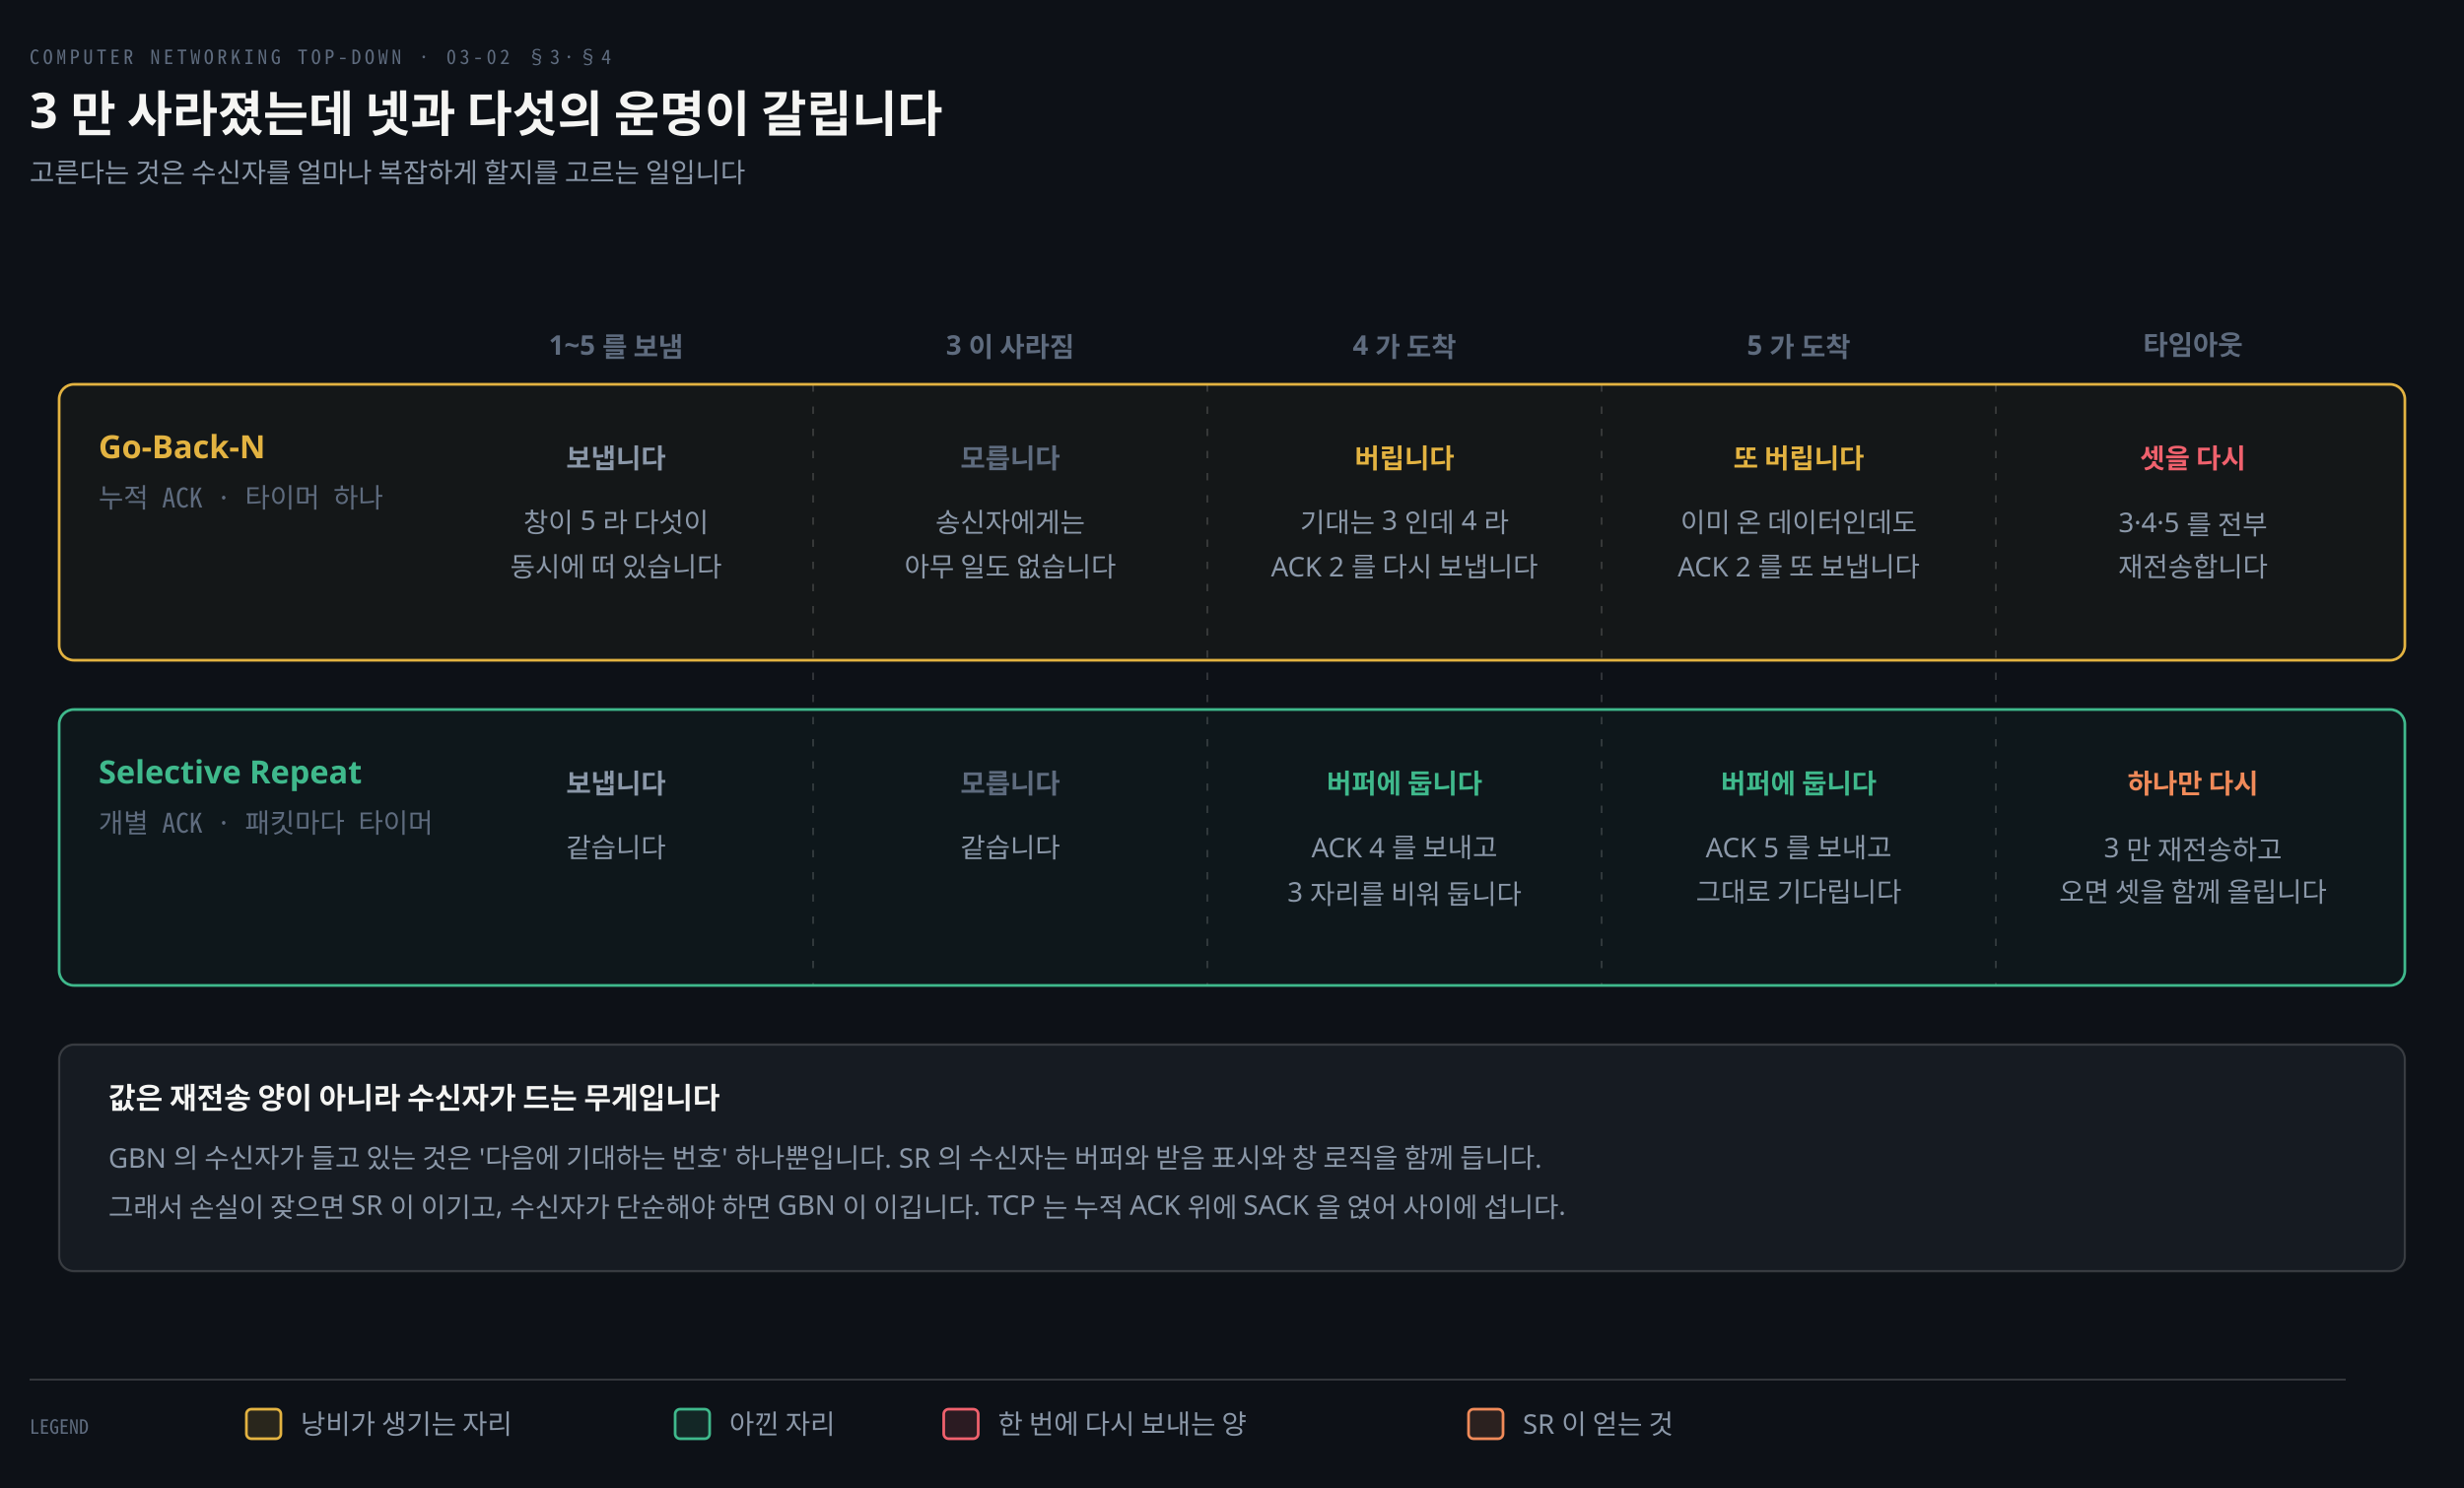
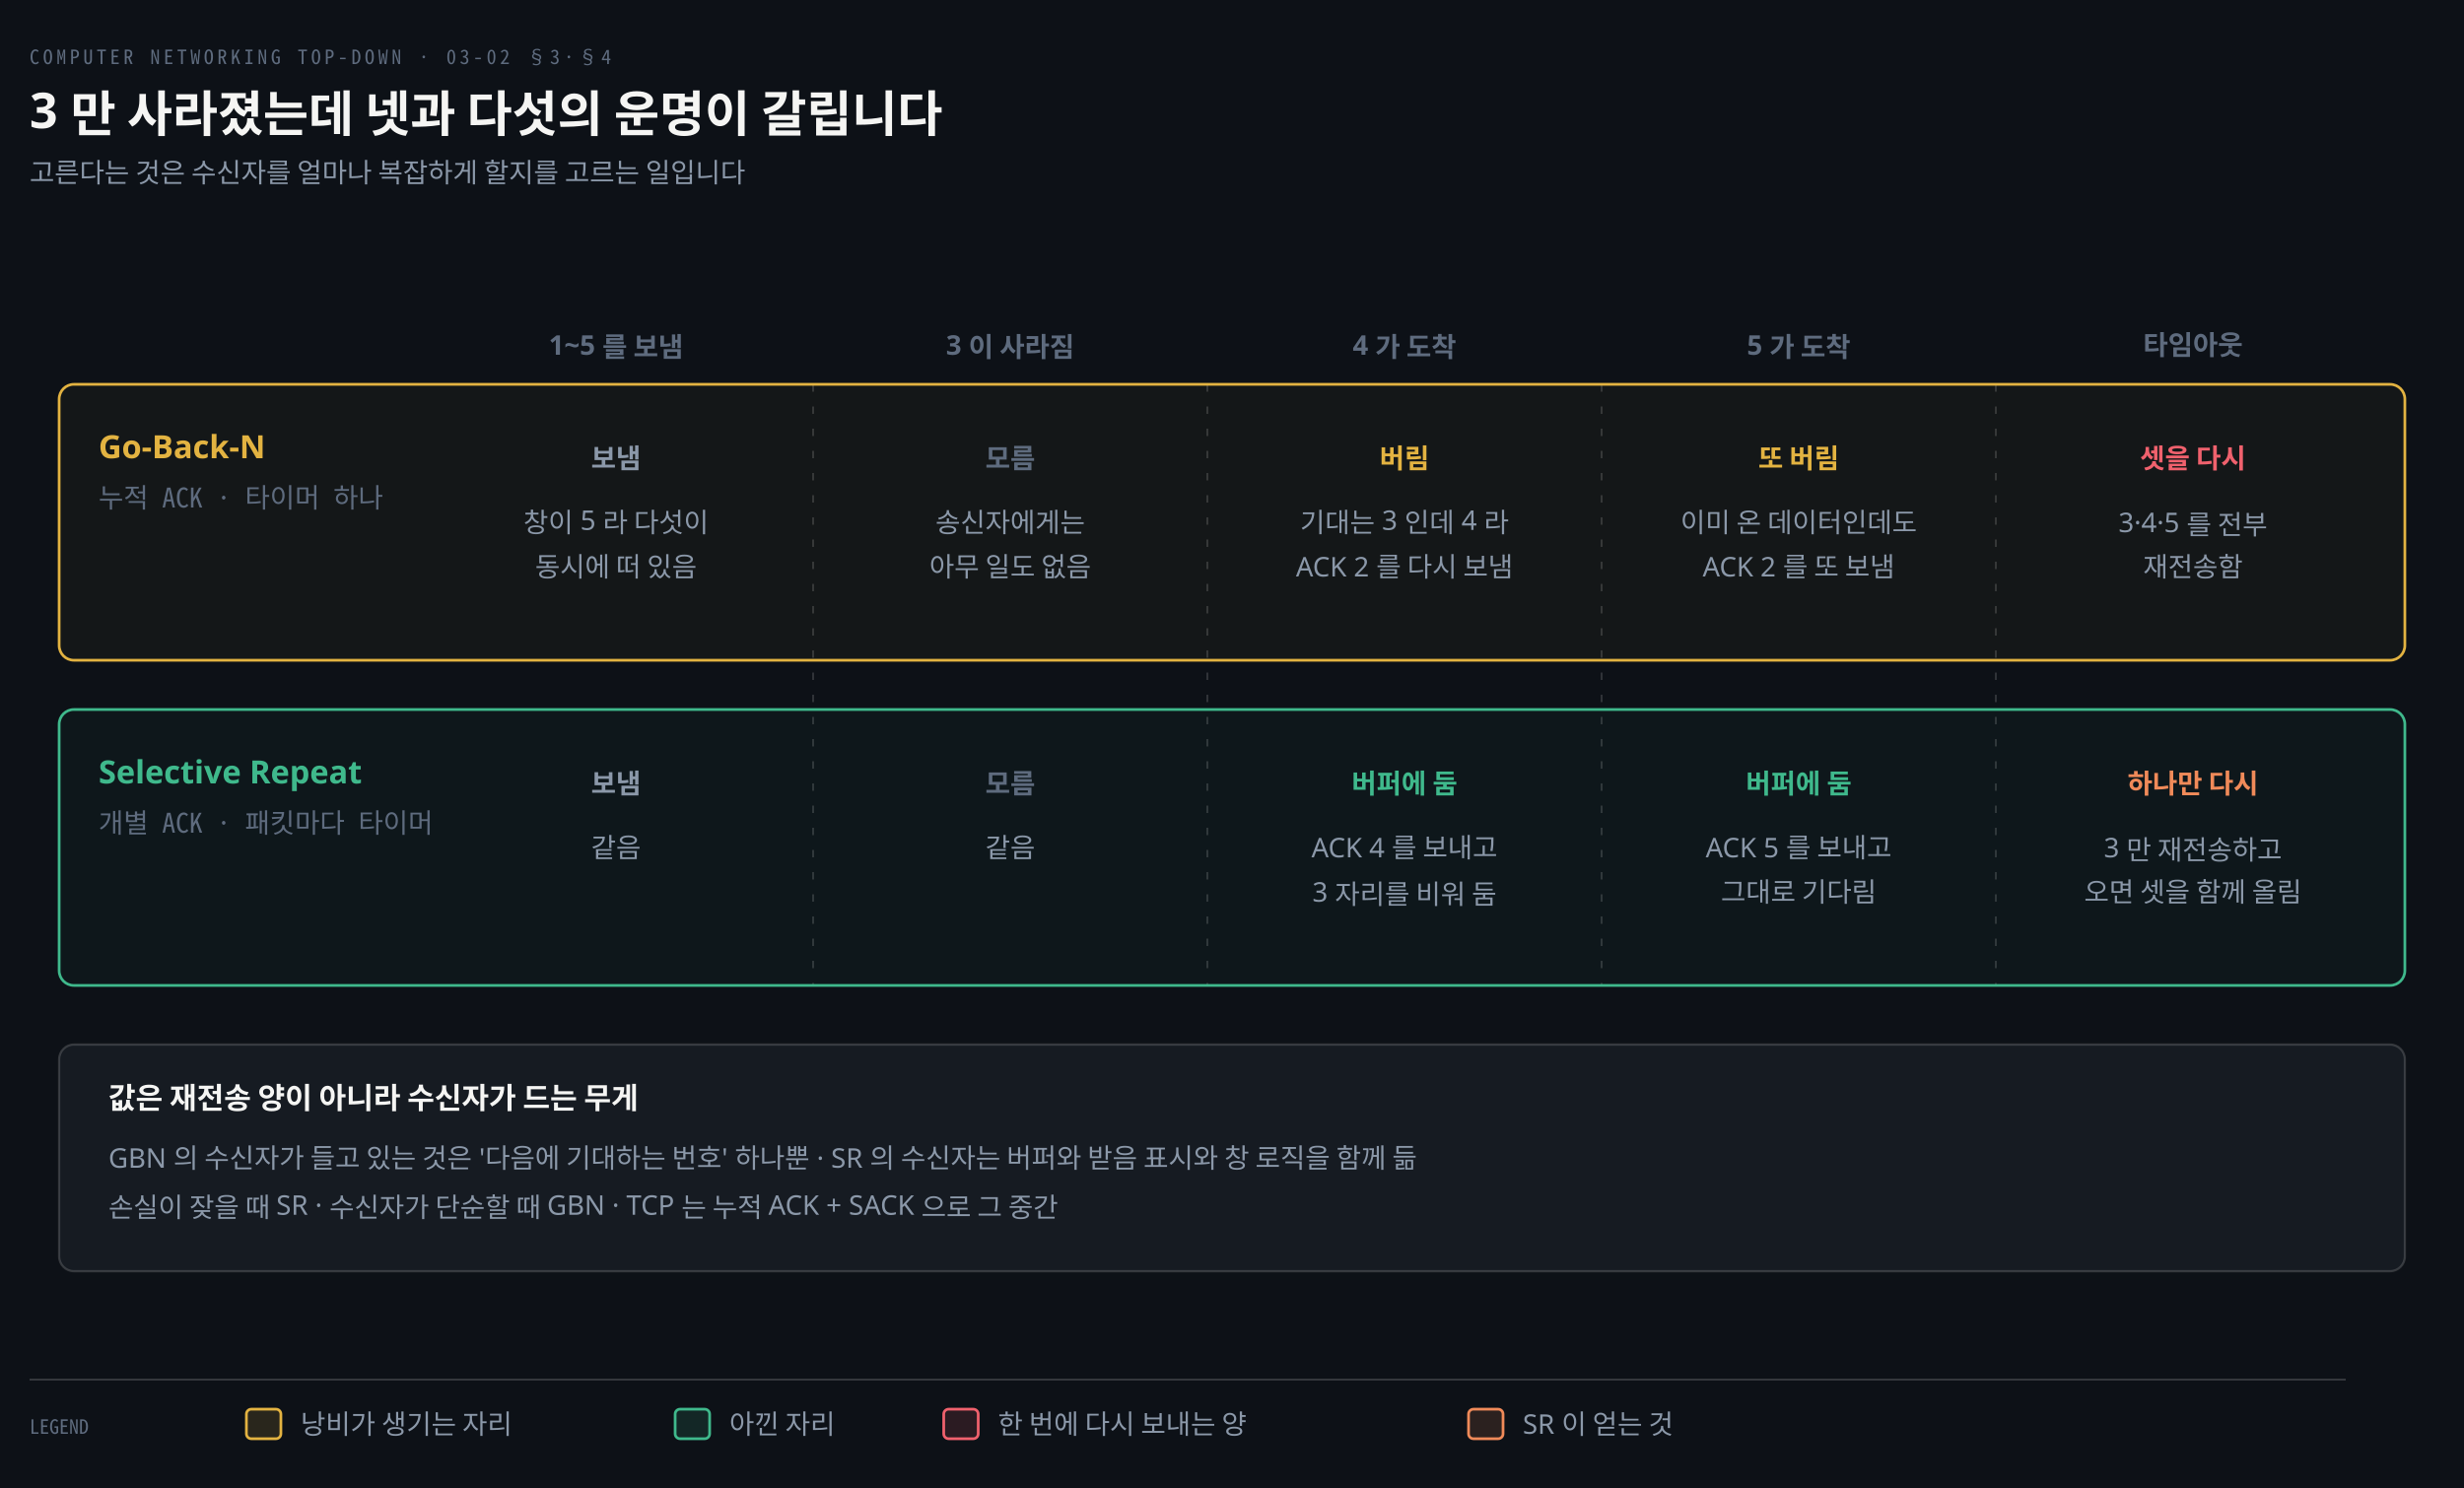
<svg xmlns="http://www.w3.org/2000/svg" viewBox="0 0 1000 604" width="100%" role="img" aria-labelledby="dt dd">
  <defs>
    <marker id="ar" viewBox="0 0 8 8" refX="7" refY="4" markerWidth="6.5" markerHeight="6.5" orient="auto">
      <path d="M0 0 L8 4 L0 8 z" fill="#8B98A9" />
    </marker>
    <marker id="ok" viewBox="0 0 8 8" refX="7" refY="4" markerWidth="6.5" markerHeight="6.5" orient="auto">
      <path d="M0 0 L8 4 L0 8 z" fill="#3FB98C" />
    </marker>
    <marker id="warn" viewBox="0 0 8 8" refX="7" refY="4" markerWidth="6.5" markerHeight="6.5" orient="auto">
      <path d="M0 0 L8 4 L0 8 z" fill="#E3B341" />
    </marker>
    <marker id="bad" viewBox="0 0 8 8" refX="7" refY="4" markerWidth="6.5" markerHeight="6.5" orient="auto">
      <path d="M0 0 L8 4 L0 8 z" fill="#F0616D" />
    </marker>
    <marker id="info" viewBox="0 0 8 8" refX="7" refY="4" markerWidth="6.5" markerHeight="6.5" orient="auto">
      <path d="M0 0 L8 4 L0 8 z" fill="#6A95D8" />
    </marker>
    <marker id="acc" viewBox="0 0 8 8" refX="7" refY="4" markerWidth="6.5" markerHeight="6.5" orient="auto">
      <path d="M0 0 L8 4 L0 8 z" fill="#F08A59" />
    </marker>
    <marker id="soft" viewBox="0 0 8 8" refX="7" refY="4" markerWidth="6.5" markerHeight="6.5" orient="auto">
      <path d="M0 0 L8 4 L0 8 z" fill="#5E6B7E" />
    </marker>
  </defs>
  <rect width="1000" height="604" fill="#0D1117" />
  <text x="12" y="26" font-family="'Geist Mono','Noto Sans Mono CJK KR',monospace" font-size="8" letter-spacing="0.18em" fill="#5E6B7E">COMPUTER NETWORKING TOP-DOWN · 03-02 §3·§4</text>
  <text x="12" y="52" font-family="'Geist','Apple SD Gothic Neo','Noto Sans KR','Malgun Gothic',sans-serif" font-size="20" font-weight="600" fill="#F5F5F3">3 만 사라졌는데 넷과 다섯의 운명이 갈립니다</text>
  <text x="12" y="74" font-family="'Geist','Apple SD Gothic Neo','Noto Sans KR','Malgun Gothic',sans-serif" font-size="11" fill="#8B98A9">고른다는 것은 수신자를 얼마나 복잡하게 할지를 고르는 일입니다</text>
  <text x="250.0" y="144" text-anchor="middle" font-family="'Geist','Apple SD Gothic Neo','Noto Sans KR','Malgun Gothic',sans-serif" font-size="11" font-weight="600" fill="#5E6B7E">1~5 를 보냄</text>
  <text x="410.0" y="144" text-anchor="middle" font-family="'Geist','Apple SD Gothic Neo','Noto Sans KR','Malgun Gothic',sans-serif" font-size="11" font-weight="600" fill="#5E6B7E">3 이 사라짐</text>
  <line x1="330" y1="156" x2="330" y2="400" stroke="rgba(191,192,192,0.22)" stroke-width="0.7" stroke-dasharray="3 6" />
  <text x="570.0" y="144" text-anchor="middle" font-family="'Geist','Apple SD Gothic Neo','Noto Sans KR','Malgun Gothic',sans-serif" font-size="11" font-weight="600" fill="#5E6B7E">4 가 도착</text>
  <line x1="490" y1="156" x2="490" y2="400" stroke="rgba(191,192,192,0.22)" stroke-width="0.7" stroke-dasharray="3 6" />
  <text x="730.0" y="144" text-anchor="middle" font-family="'Geist','Apple SD Gothic Neo','Noto Sans KR','Malgun Gothic',sans-serif" font-size="11" font-weight="600" fill="#5E6B7E">5 가 도착</text>
  <line x1="650" y1="156" x2="650" y2="400" stroke="rgba(191,192,192,0.22)" stroke-width="0.7" stroke-dasharray="3 6" />
  <text x="890.0" y="144" text-anchor="middle" font-family="'Geist','Apple SD Gothic Neo','Noto Sans KR','Malgun Gothic',sans-serif" font-size="11" font-weight="600" fill="#5E6B7E">타임아웃</text>
  <line x1="810" y1="156" x2="810" y2="400" stroke="rgba(191,192,192,0.22)" stroke-width="0.7" stroke-dasharray="3 6" />
  <rect x="24" y="156" width="952" height="112" rx="6" fill="#E3B3410A" stroke="#E3B341" stroke-width="1.1" />
  <text x="40" y="186" text-anchor="start" font-family="'Geist','Apple SD Gothic Neo','Noto Sans KR','Malgun Gothic',sans-serif" font-size="13" font-weight="600" fill="#E3B341">Go-Back-N</text>
  <text x="40" y="206" text-anchor="start" font-family="'Geist Mono','Noto Sans Mono CJK KR',monospace" font-size="11" font-weight="400" fill="#5E6B7E">누적 ACK · 타이머 하나</text>
-   <text x="250.0" y="190" text-anchor="middle" font-family="'Geist','Apple SD Gothic Neo','Noto Sans KR','Malgun Gothic',sans-serif" font-size="11" font-weight="600" fill="#8B98A9">보냅니다</text>
+   <text x="250.0" y="190" text-anchor="middle" font-family="'Geist','Apple SD Gothic Neo','Noto Sans KR','Malgun Gothic',sans-serif" font-size="11" font-weight="600" fill="#8B98A9">보냄</text>
  <text x="250.0" y="216" text-anchor="middle" font-family="'Geist','Apple SD Gothic Neo','Noto Sans KR','Malgun Gothic',sans-serif" font-size="11" font-weight="400" fill="#8B98A9">창이 5 라 다섯이</text>
-   <text x="250.0" y="234" text-anchor="middle" font-family="'Geist','Apple SD Gothic Neo','Noto Sans KR','Malgun Gothic',sans-serif" font-size="11" font-weight="400" fill="#8B98A9">동시에 떠 있습니다</text>
-   <text x="410.0" y="190" text-anchor="middle" font-family="'Geist','Apple SD Gothic Neo','Noto Sans KR','Malgun Gothic',sans-serif" font-size="11" font-weight="600" fill="#5E6B7E">모릅니다</text>
+   <text x="250.0" y="234" text-anchor="middle" font-family="'Geist','Apple SD Gothic Neo','Noto Sans KR','Malgun Gothic',sans-serif" font-size="11" font-weight="400" fill="#8B98A9">동시에 떠 있음</text>
+   <text x="410.0" y="190" text-anchor="middle" font-family="'Geist','Apple SD Gothic Neo','Noto Sans KR','Malgun Gothic',sans-serif" font-size="11" font-weight="600" fill="#5E6B7E">모름</text>
  <text x="410.0" y="216" text-anchor="middle" font-family="'Geist','Apple SD Gothic Neo','Noto Sans KR','Malgun Gothic',sans-serif" font-size="11" font-weight="400" fill="#8B98A9">송신자에게는</text>
-   <text x="410.0" y="234" text-anchor="middle" font-family="'Geist','Apple SD Gothic Neo','Noto Sans KR','Malgun Gothic',sans-serif" font-size="11" font-weight="400" fill="#8B98A9">아무 일도 없습니다</text>
-   <text x="570.0" y="190" text-anchor="middle" font-family="'Geist','Apple SD Gothic Neo','Noto Sans KR','Malgun Gothic',sans-serif" font-size="11" font-weight="600" fill="#E3B341">버립니다</text>
+   <text x="410.0" y="234" text-anchor="middle" font-family="'Geist','Apple SD Gothic Neo','Noto Sans KR','Malgun Gothic',sans-serif" font-size="11" font-weight="400" fill="#8B98A9">아무 일도 없음</text>
+   <text x="570.0" y="190" text-anchor="middle" font-family="'Geist','Apple SD Gothic Neo','Noto Sans KR','Malgun Gothic',sans-serif" font-size="11" font-weight="600" fill="#E3B341">버림</text>
  <text x="570.0" y="216" text-anchor="middle" font-family="'Geist','Apple SD Gothic Neo','Noto Sans KR','Malgun Gothic',sans-serif" font-size="11" font-weight="400" fill="#8B98A9">기대는 3 인데 4 라</text>
-   <text x="570.0" y="234" text-anchor="middle" font-family="'Geist','Apple SD Gothic Neo','Noto Sans KR','Malgun Gothic',sans-serif" font-size="11" font-weight="400" fill="#8B98A9">ACK 2 를 다시 보냅니다</text>
-   <text x="730.0" y="190" text-anchor="middle" font-family="'Geist','Apple SD Gothic Neo','Noto Sans KR','Malgun Gothic',sans-serif" font-size="11" font-weight="600" fill="#E3B341">또 버립니다</text>
+   <text x="570.0" y="234" text-anchor="middle" font-family="'Geist','Apple SD Gothic Neo','Noto Sans KR','Malgun Gothic',sans-serif" font-size="11" font-weight="400" fill="#8B98A9">ACK 2 를 다시 보냄</text>
+   <text x="730.0" y="190" text-anchor="middle" font-family="'Geist','Apple SD Gothic Neo','Noto Sans KR','Malgun Gothic',sans-serif" font-size="11" font-weight="600" fill="#E3B341">또 버림</text>
  <text x="730.0" y="216" text-anchor="middle" font-family="'Geist','Apple SD Gothic Neo','Noto Sans KR','Malgun Gothic',sans-serif" font-size="11" font-weight="400" fill="#8B98A9">이미 온 데이터인데도</text>
-   <text x="730.0" y="234" text-anchor="middle" font-family="'Geist','Apple SD Gothic Neo','Noto Sans KR','Malgun Gothic',sans-serif" font-size="11" font-weight="400" fill="#8B98A9">ACK 2 를 또 보냅니다</text>
+   <text x="730.0" y="234" text-anchor="middle" font-family="'Geist','Apple SD Gothic Neo','Noto Sans KR','Malgun Gothic',sans-serif" font-size="11" font-weight="400" fill="#8B98A9">ACK 2 를 또 보냄</text>
  <text x="890.0" y="190" text-anchor="middle" font-family="'Geist','Apple SD Gothic Neo','Noto Sans KR','Malgun Gothic',sans-serif" font-size="11" font-weight="600" fill="#F0616D">셋을 다시</text>
  <text x="890.0" y="216" text-anchor="middle" font-family="'Geist','Apple SD Gothic Neo','Noto Sans KR','Malgun Gothic',sans-serif" font-size="11" font-weight="400" fill="#8B98A9">3·4·5 를 전부</text>
-   <text x="890.0" y="234" text-anchor="middle" font-family="'Geist','Apple SD Gothic Neo','Noto Sans KR','Malgun Gothic',sans-serif" font-size="11" font-weight="400" fill="#8B98A9">재전송합니다</text>
+   <text x="890.0" y="234" text-anchor="middle" font-family="'Geist','Apple SD Gothic Neo','Noto Sans KR','Malgun Gothic',sans-serif" font-size="11" font-weight="400" fill="#8B98A9">재전송함</text>
  <rect x="24" y="288" width="952" height="112" rx="6" fill="#3FB98C0A" stroke="#3FB98C" stroke-width="1.1" />
  <text x="40" y="318" text-anchor="start" font-family="'Geist','Apple SD Gothic Neo','Noto Sans KR','Malgun Gothic',sans-serif" font-size="13" font-weight="600" fill="#3FB98C">Selective Repeat</text>
  <text x="40" y="338" text-anchor="start" font-family="'Geist Mono','Noto Sans Mono CJK KR',monospace" font-size="11" font-weight="400" fill="#5E6B7E">개별 ACK · 패킷마다 타이머</text>
-   <text x="250.0" y="322" text-anchor="middle" font-family="'Geist','Apple SD Gothic Neo','Noto Sans KR','Malgun Gothic',sans-serif" font-size="11" font-weight="600" fill="#8B98A9">보냅니다</text>
-   <text x="250.0" y="348" text-anchor="middle" font-family="'Geist','Apple SD Gothic Neo','Noto Sans KR','Malgun Gothic',sans-serif" font-size="11" font-weight="400" fill="#8B98A9">같습니다</text>
-   <text x="410.0" y="322" text-anchor="middle" font-family="'Geist','Apple SD Gothic Neo','Noto Sans KR','Malgun Gothic',sans-serif" font-size="11" font-weight="600" fill="#5E6B7E">모릅니다</text>
-   <text x="410.0" y="348" text-anchor="middle" font-family="'Geist','Apple SD Gothic Neo','Noto Sans KR','Malgun Gothic',sans-serif" font-size="11" font-weight="400" fill="#8B98A9">같습니다</text>
-   <text x="570.0" y="322" text-anchor="middle" font-family="'Geist','Apple SD Gothic Neo','Noto Sans KR','Malgun Gothic',sans-serif" font-size="11" font-weight="600" fill="#3FB98C">버퍼에 둡니다</text>
+   <text x="250.0" y="322" text-anchor="middle" font-family="'Geist','Apple SD Gothic Neo','Noto Sans KR','Malgun Gothic',sans-serif" font-size="11" font-weight="600" fill="#8B98A9">보냄</text>
+   <text x="250.0" y="348" text-anchor="middle" font-family="'Geist','Apple SD Gothic Neo','Noto Sans KR','Malgun Gothic',sans-serif" font-size="11" font-weight="400" fill="#8B98A9">같음</text>
+   <text x="410.0" y="322" text-anchor="middle" font-family="'Geist','Apple SD Gothic Neo','Noto Sans KR','Malgun Gothic',sans-serif" font-size="11" font-weight="600" fill="#5E6B7E">모름</text>
+   <text x="410.0" y="348" text-anchor="middle" font-family="'Geist','Apple SD Gothic Neo','Noto Sans KR','Malgun Gothic',sans-serif" font-size="11" font-weight="400" fill="#8B98A9">같음</text>
+   <text x="570.0" y="322" text-anchor="middle" font-family="'Geist','Apple SD Gothic Neo','Noto Sans KR','Malgun Gothic',sans-serif" font-size="11" font-weight="600" fill="#3FB98C">버퍼에 둠</text>
  <text x="570.0" y="348" text-anchor="middle" font-family="'Geist','Apple SD Gothic Neo','Noto Sans KR','Malgun Gothic',sans-serif" font-size="11" font-weight="400" fill="#8B98A9">ACK 4 를 보내고</text>
-   <text x="570.0" y="366" text-anchor="middle" font-family="'Geist','Apple SD Gothic Neo','Noto Sans KR','Malgun Gothic',sans-serif" font-size="11" font-weight="400" fill="#8B98A9">3 자리를 비워 둡니다</text>
-   <text x="730.0" y="322" text-anchor="middle" font-family="'Geist','Apple SD Gothic Neo','Noto Sans KR','Malgun Gothic',sans-serif" font-size="11" font-weight="600" fill="#3FB98C">버퍼에 둡니다</text>
+   <text x="570.0" y="366" text-anchor="middle" font-family="'Geist','Apple SD Gothic Neo','Noto Sans KR','Malgun Gothic',sans-serif" font-size="11" font-weight="400" fill="#8B98A9">3 자리를 비워 둠</text>
+   <text x="730.0" y="322" text-anchor="middle" font-family="'Geist','Apple SD Gothic Neo','Noto Sans KR','Malgun Gothic',sans-serif" font-size="11" font-weight="600" fill="#3FB98C">버퍼에 둠</text>
  <text x="730.0" y="348" text-anchor="middle" font-family="'Geist','Apple SD Gothic Neo','Noto Sans KR','Malgun Gothic',sans-serif" font-size="11" font-weight="400" fill="#8B98A9">ACK 5 를 보내고</text>
-   <text x="730.0" y="366" text-anchor="middle" font-family="'Geist','Apple SD Gothic Neo','Noto Sans KR','Malgun Gothic',sans-serif" font-size="11" font-weight="400" fill="#8B98A9">그대로 기다립니다</text>
+   <text x="730.0" y="366" text-anchor="middle" font-family="'Geist','Apple SD Gothic Neo','Noto Sans KR','Malgun Gothic',sans-serif" font-size="11" font-weight="400" fill="#8B98A9">그대로 기다림</text>
  <text x="890.0" y="322" text-anchor="middle" font-family="'Geist','Apple SD Gothic Neo','Noto Sans KR','Malgun Gothic',sans-serif" font-size="11" font-weight="600" fill="#F08A59">하나만 다시</text>
  <text x="890.0" y="348" text-anchor="middle" font-family="'Geist','Apple SD Gothic Neo','Noto Sans KR','Malgun Gothic',sans-serif" font-size="11" font-weight="400" fill="#8B98A9">3 만 재전송하고</text>
-   <text x="890.0" y="366" text-anchor="middle" font-family="'Geist','Apple SD Gothic Neo','Noto Sans KR','Malgun Gothic',sans-serif" font-size="11" font-weight="400" fill="#8B98A9">오면 셋을 함께 올립니다</text>
+   <text x="890.0" y="366" text-anchor="middle" font-family="'Geist','Apple SD Gothic Neo','Noto Sans KR','Malgun Gothic',sans-serif" font-size="11" font-weight="400" fill="#8B98A9">오면 셋을 함께 올림</text>
  <rect x="24" y="424" width="952" height="92" rx="6" fill="#161B22" stroke="rgba(191,192,192,0.22)" stroke-width="0.9" />
-   <text x="44" y="450" text-anchor="start" font-family="'Geist','Apple SD Gothic Neo','Noto Sans KR','Malgun Gothic',sans-serif" font-size="12" font-weight="600" fill="#F5F5F3">값은 재전송 양이 아니라 수신자가 드는 무게입니다</text>
-   <text x="44" y="474" text-anchor="start" font-family="'Geist','Apple SD Gothic Neo','Noto Sans KR','Malgun Gothic',sans-serif" font-size="11" font-weight="400" fill="#8B98A9">GBN 의 수신자가 들고 있는 것은 '다음에 기대하는 번호' 하나뿐입니다. SR 의 수신자는 버퍼와 받음 표시와 창 로직을 함께 듭니다.</text>
-   <text x="44" y="494" text-anchor="start" font-family="'Geist','Apple SD Gothic Neo','Noto Sans KR','Malgun Gothic',sans-serif" font-size="11" font-weight="400" fill="#8B98A9">그래서 손실이 잦으면 SR 이 이기고, 수신자가 단순해야 하면 GBN 이 이깁니다. TCP 는 누적 ACK 위에 SACK 을 얹어 사이에 섭니다.</text>
+   <text x="44" y="450" text-anchor="start" font-family="'Geist','Apple SD Gothic Neo','Noto Sans KR','Malgun Gothic',sans-serif" font-size="12" font-weight="600" fill="#F5F5F3">값은 재전송 양이 아니라 수신자가 드는 무게</text>
+   <text x="44" y="474" text-anchor="start" font-family="'Geist','Apple SD Gothic Neo','Noto Sans KR','Malgun Gothic',sans-serif" font-size="11" font-weight="400" fill="#8B98A9">GBN 의 수신자가 들고 있는 것은 '다음에 기대하는 번호' 하나뿐 · SR 의 수신자는 버퍼와 받음 표시와 창 로직을 함께 듦</text>
+   <text x="44" y="494" text-anchor="start" font-family="'Geist','Apple SD Gothic Neo','Noto Sans KR','Malgun Gothic',sans-serif" font-size="11" font-weight="400" fill="#8B98A9">손실이 잦을 때 SR · 수신자가 단순할 때 GBN · TCP 는 누적 ACK + SACK 으로 그 중간</text>
  <line x1="12" y1="560" x2="952" y2="560" stroke="rgba(191,192,192,0.22)" stroke-width="0.8" />
  <text x="12" y="582" text-anchor="start" font-family="'Geist Mono','Noto Sans Mono CJK KR',monospace" font-size="8" font-weight="400" fill="#5E6B7E">LEGEND</text>
  <rect x="100" y="572" width="14" height="12" rx="2" fill="#E3B34122" stroke="#E3B341" stroke-width="1.1" />
  <text x="122" y="582" text-anchor="start" font-family="'Geist','Apple SD Gothic Neo','Noto Sans KR','Malgun Gothic',sans-serif" font-size="11" font-weight="400" fill="#8B98A9">낭비가 생기는 자리</text>
  <rect x="274" y="572" width="14" height="12" rx="2" fill="#3FB98C22" stroke="#3FB98C" stroke-width="1.1" />
  <text x="296" y="582" text-anchor="start" font-family="'Geist','Apple SD Gothic Neo','Noto Sans KR','Malgun Gothic',sans-serif" font-size="11" font-weight="400" fill="#8B98A9">아낀 자리</text>
  <rect x="383" y="572" width="14" height="12" rx="2" fill="#F0616D22" stroke="#F0616D" stroke-width="1.1" />
  <text x="405" y="582" text-anchor="start" font-family="'Geist','Apple SD Gothic Neo','Noto Sans KR','Malgun Gothic',sans-serif" font-size="11" font-weight="400" fill="#8B98A9">한 번에 다시 보내는 양</text>
  <rect x="596" y="572" width="14" height="12" rx="2" fill="#F08A5922" stroke="#F08A59" stroke-width="1.1" />
  <text x="618" y="582" text-anchor="start" font-family="'Geist','Apple SD Gothic Neo','Noto Sans KR','Malgun Gothic',sans-serif" font-size="11" font-weight="400" fill="#8B98A9">SR 이 얻는 것</text>
</svg>
